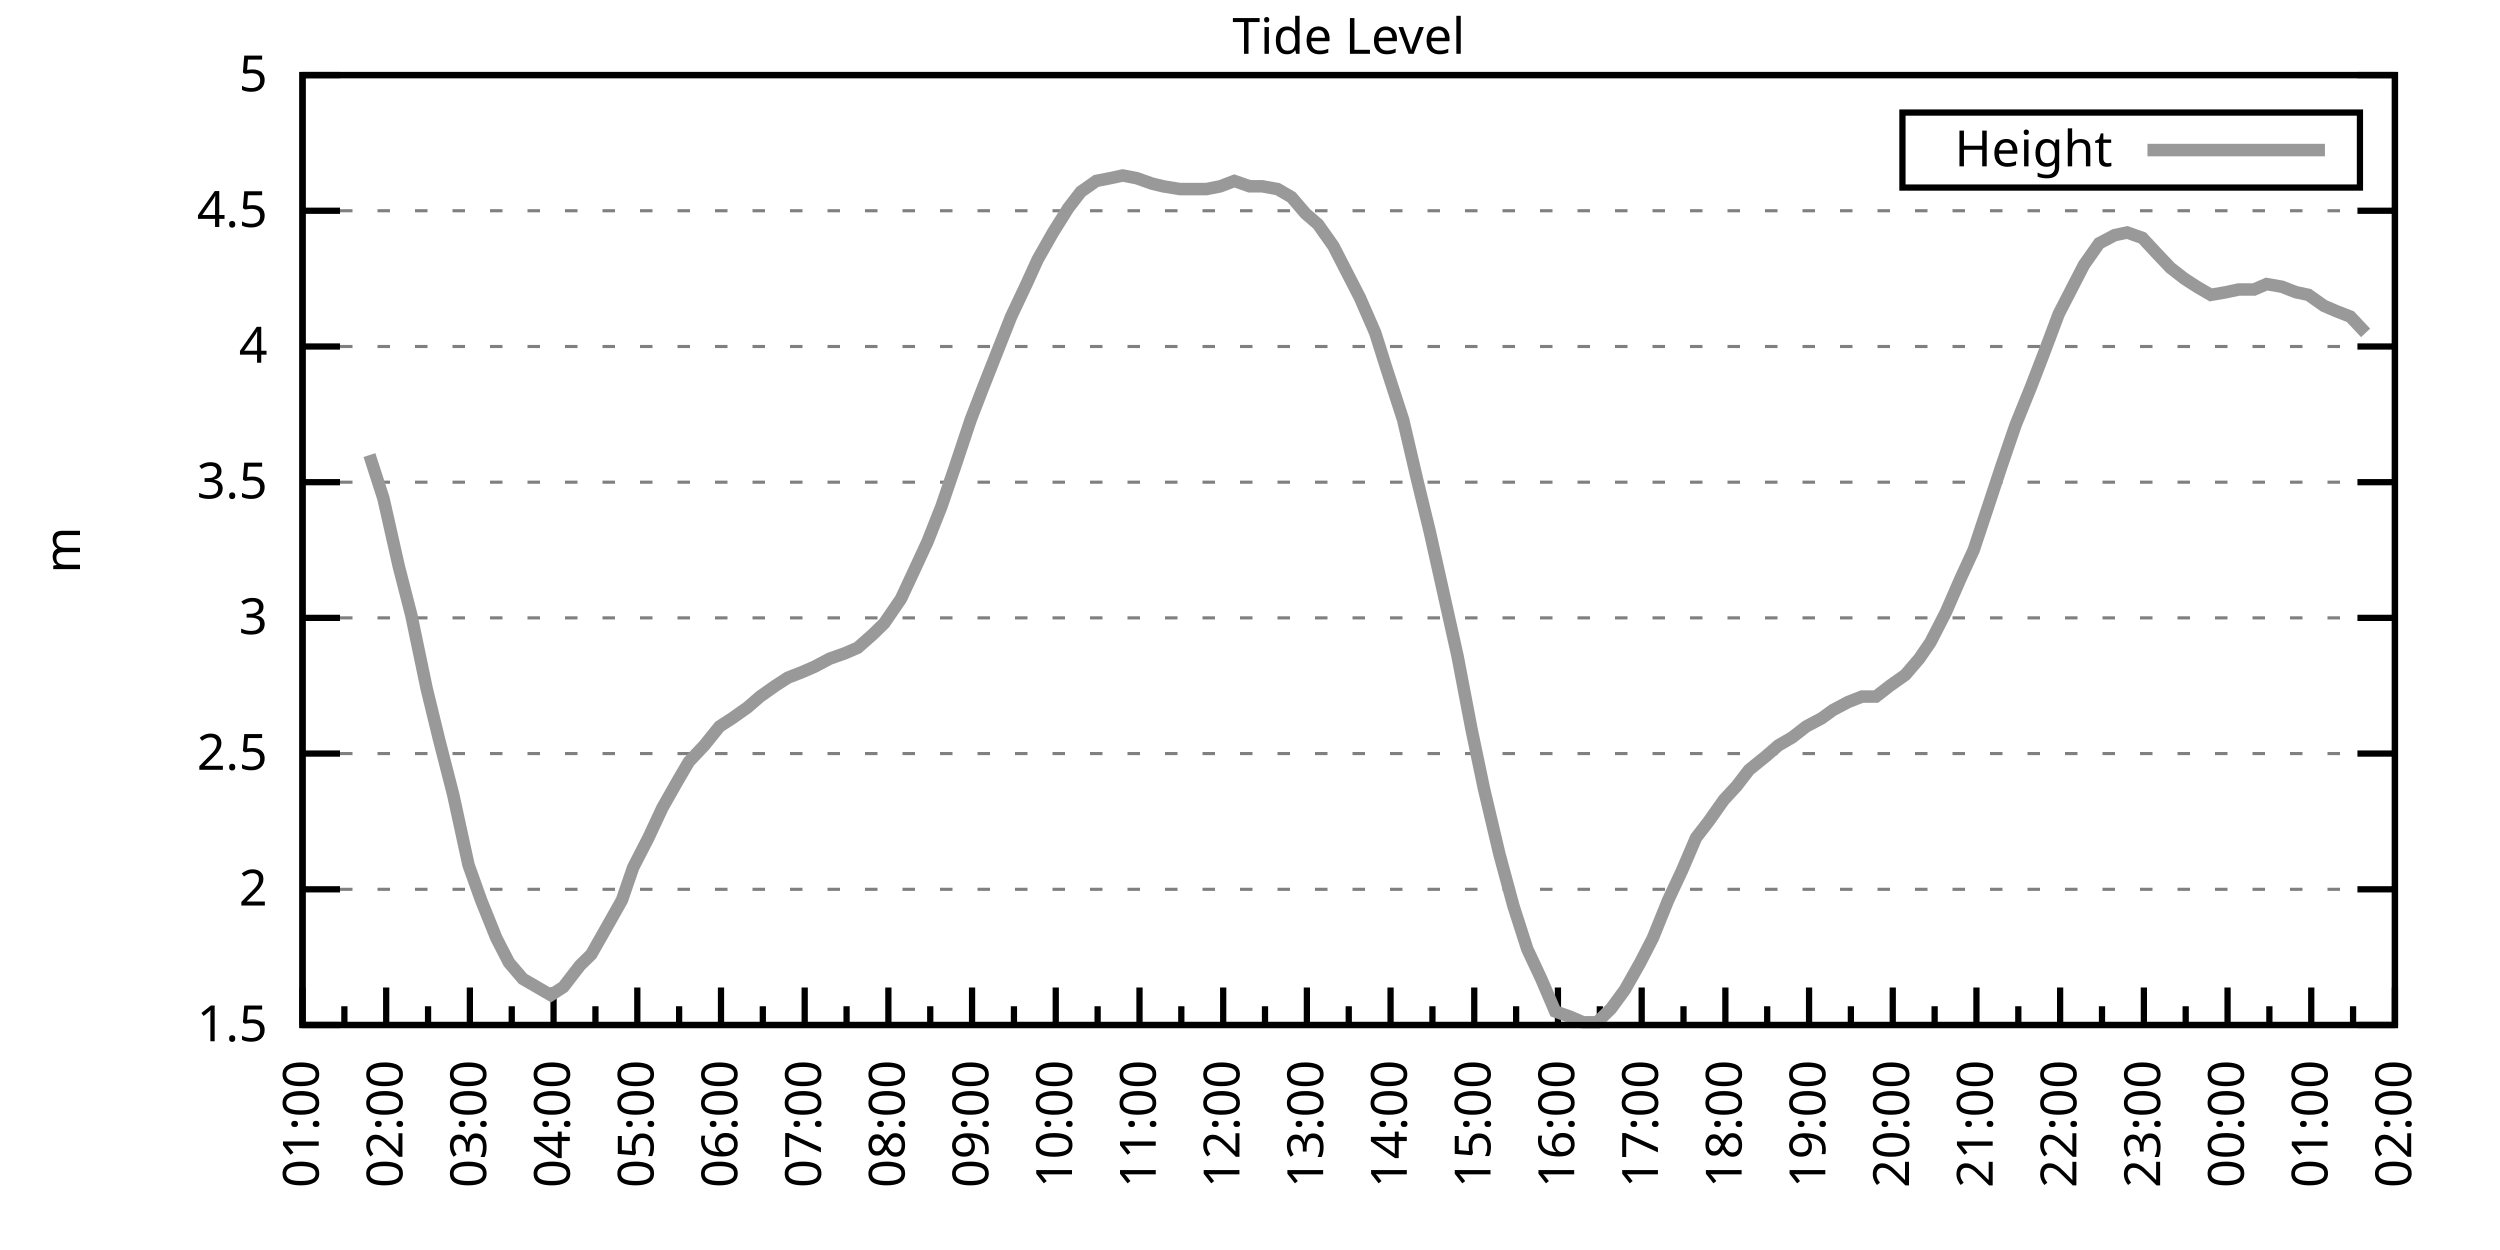
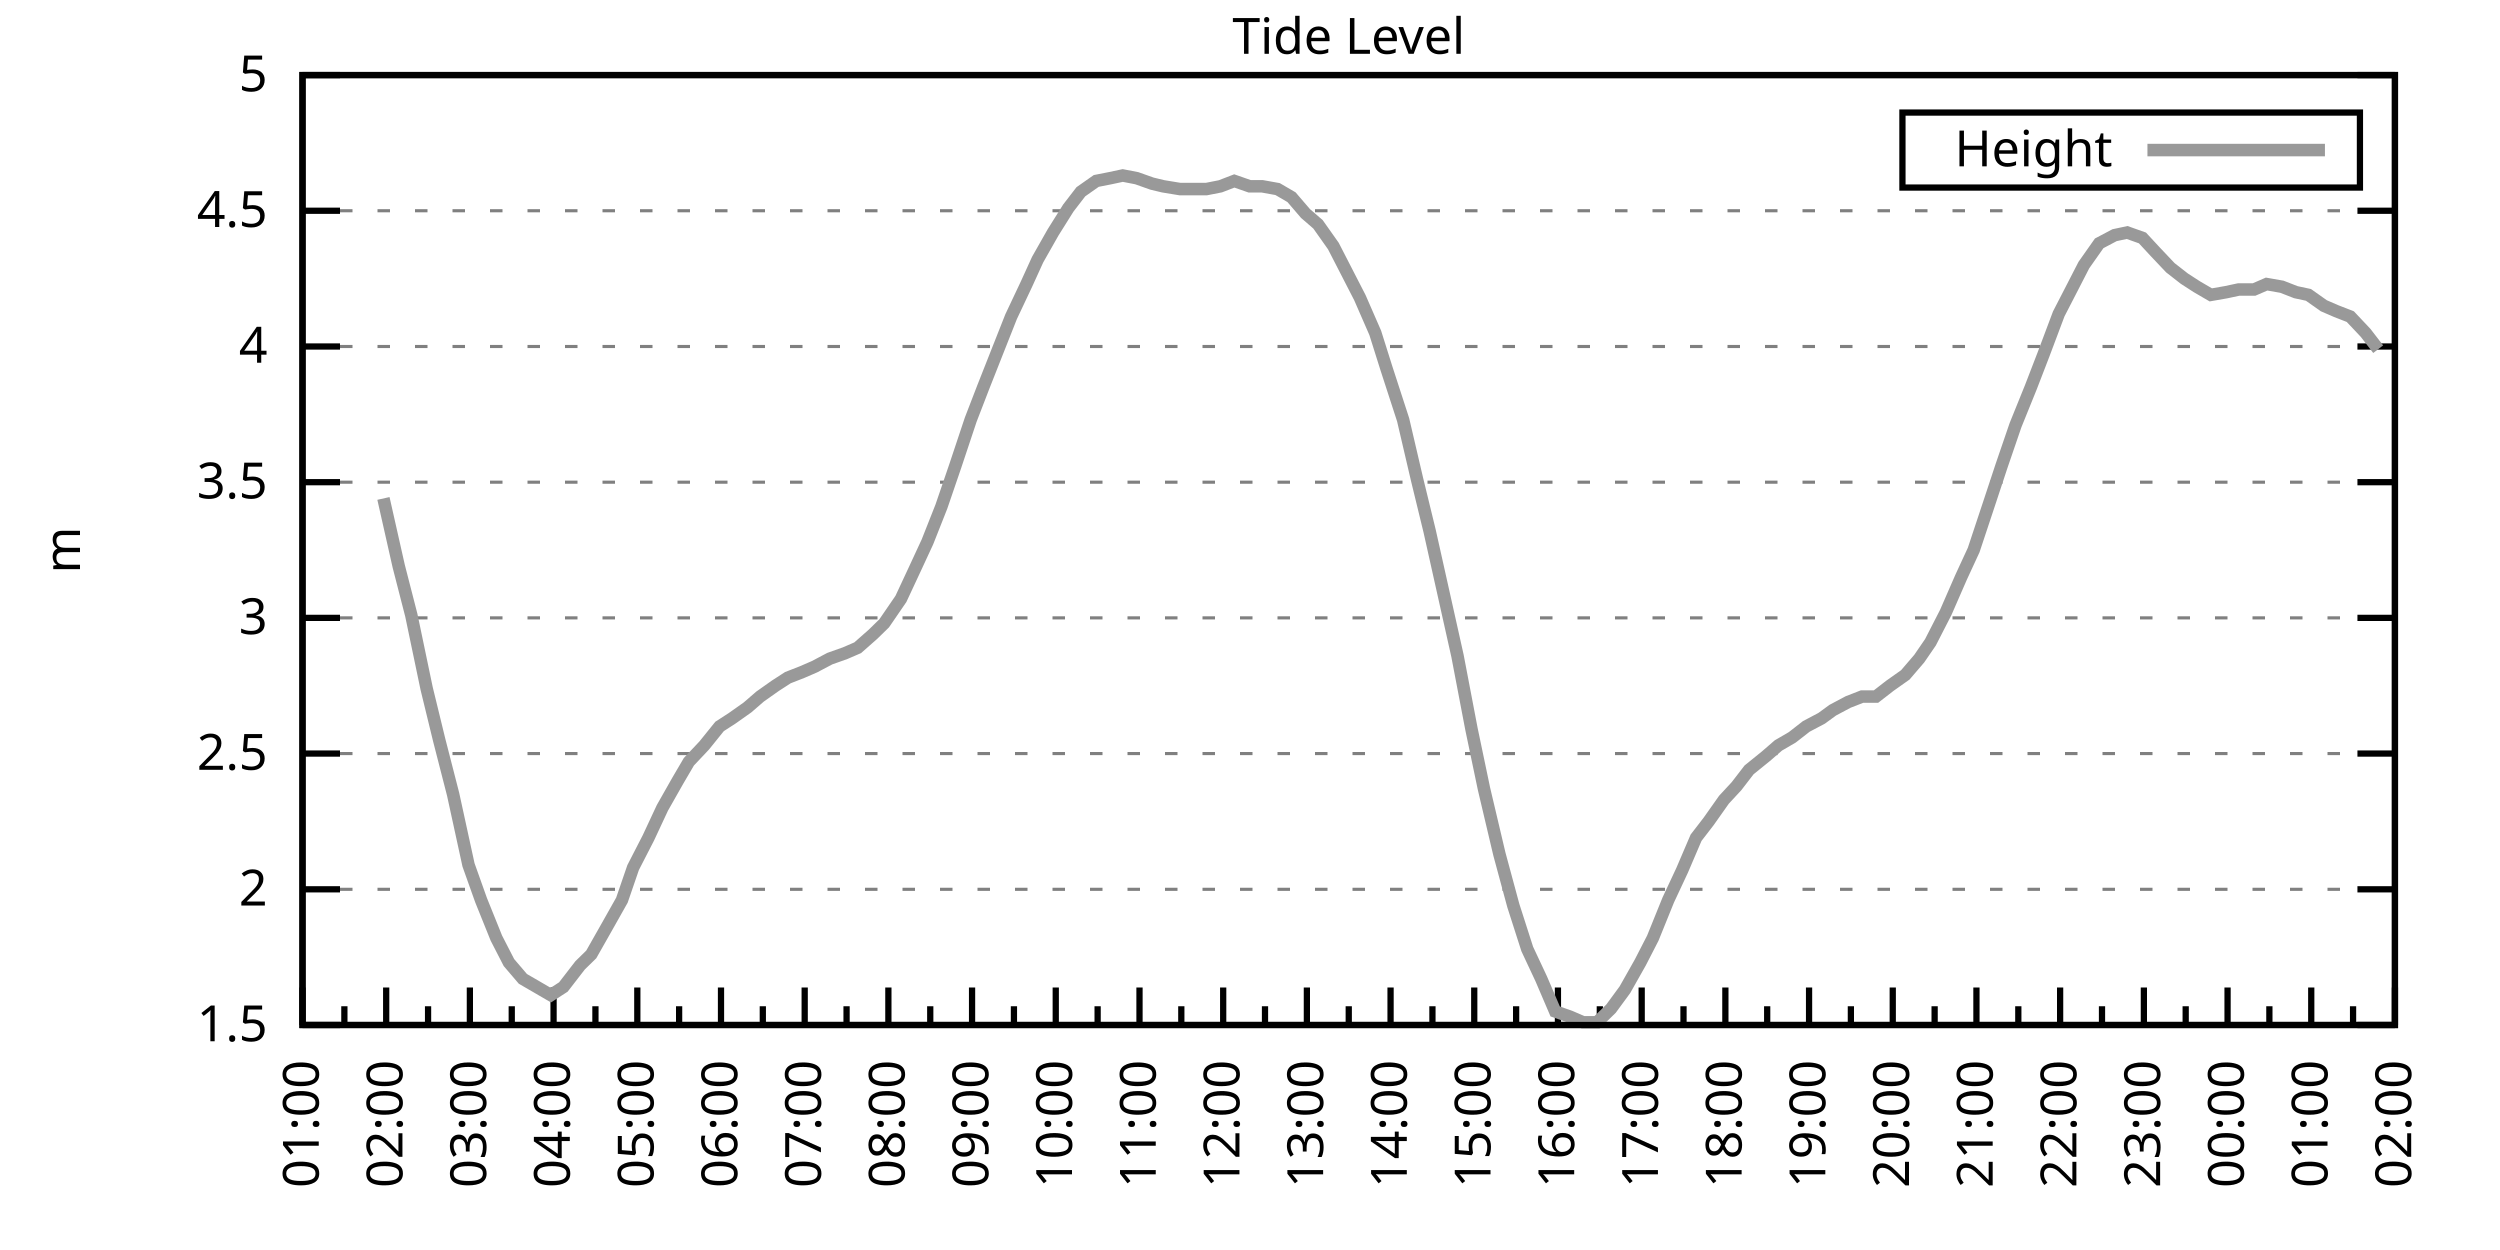
<svg xmlns="http://www.w3.org/2000/svg" xmlns:xlink="http://www.w3.org/1999/xlink" width="400" height="200" viewBox="0 0 400 200">
  <g id="gnuplot_canvas">
    <rect x="0" y="0" width="400" height="200" fill="none" />
    <defs>
      <circle id="gpDot" r="0.5" stroke-width="0.5" stroke="currentColor" />
      <path id="gpPt0" stroke-width="0.333" stroke="currentColor" d="M-1,0 h2 M0,-1 v2" />
      <path id="gpPt1" stroke-width="0.333" stroke="currentColor" d="M-1,-1 L1,1 M1,-1 L-1,1" />
      <path id="gpPt2" stroke-width="0.333" stroke="currentColor" d="M-1,0 L1,0 M0,-1 L0,1 M-1,-1 L1,1 M-1,1 L1,-1" />
      <rect id="gpPt3" stroke-width="0.333" stroke="currentColor" x="-1" y="-1" width="2" height="2" />
      <rect id="gpPt4" stroke-width="0.333" stroke="currentColor" fill="currentColor" x="-1" y="-1" width="2" height="2" />
      <circle id="gpPt5" stroke-width="0.333" stroke="currentColor" cx="0" cy="0" r="1" />
      <use xlink:href="#gpPt5" id="gpPt6" fill="currentColor" stroke="none" />
      <path id="gpPt7" stroke-width="0.333" stroke="currentColor" d="M0,-1.33 L-1.33,0.67 L1.33,0.67 z" />
      <use xlink:href="#gpPt7" id="gpPt8" fill="currentColor" stroke="none" />
      <use xlink:href="#gpPt7" id="gpPt9" stroke="currentColor" transform="rotate(180)" />
      <use xlink:href="#gpPt9" id="gpPt10" fill="currentColor" stroke="none" />
      <use xlink:href="#gpPt3" id="gpPt11" stroke="currentColor" transform="rotate(45)" />
      <use xlink:href="#gpPt11" id="gpPt12" fill="currentColor" stroke="none" />
      <path id="gpPt13" stroke-width="0.333" stroke="currentColor" d="M0,1.330 L1.265,0.411 L0.782,-1.067 L-0.782,-1.076 L-1.265,0.411 z" />
      <use xlink:href="#gpPt13" id="gpPt14" fill="currentColor" stroke="none" />
      <filter id="textbox" filterUnits="objectBoundingBox" x="0" y="0" height="1" width="1">
        <feFlood flood-color="white" flood-opacity="1" result="bgnd" />
        <feComposite in="SourceGraphic" in2="bgnd" operator="atop" />
      </filter>
      <filter id="greybox" filterUnits="objectBoundingBox" x="0" y="0" height="1" width="1">
        <feFlood flood-color="lightgrey" flood-opacity="1" result="grey" />
        <feComposite in="SourceGraphic" in2="grey" operator="atop" />
      </filter>
    </defs>
    <g fill="none" color="white" stroke="currentColor" stroke-width="1.00" stroke-linecap="butt" stroke-linejoin="miter">
</g>
    <g fill="none" color="black" stroke="currentColor" stroke-width="1.00" stroke-linecap="butt" stroke-linejoin="miter">
      <g stroke="none" shape-rendering="crispEdges">
        <polygon fill="rgb(255, 255, 255)" points="48.40,164.00 383.18,164.00 383.18,12.02 48.40,12.02 " />
      </g>
    </g>
    <g fill="none" color="black" stroke="currentColor" stroke-width="1.00" stroke-linecap="butt" stroke-linejoin="miter">
</g>
    <g fill="none" color="black" stroke="black" stroke-width="0.50" stroke-linecap="butt" stroke-linejoin="miter">
</g>
    <g fill="none" color="gray" stroke="currentColor" stroke-width="0.50" stroke-linecap="butt" stroke-linejoin="miter">
      <path stroke="gray" stroke-dasharray="2,4" class="gridline" d="M48.40,164.00 L383.19,164.00  " />
    </g>
    <g fill="none" color="gray" stroke="gray" stroke-width="1.00" stroke-linecap="butt" stroke-linejoin="miter">
</g>
    <g fill="none" color="black" stroke="currentColor" stroke-width="1.00" stroke-linecap="butt" stroke-linejoin="miter">
      <path stroke="black" d="M48.40,164.00 L54.40,164.00 M383.19,164.00 L377.19,164.00  " />
      <g transform="translate(42.80,166.60)" stroke="none" fill="black" font-family="Sans" font-size="8.00" text-anchor="end">
        <text>
          <tspan font-family="Sans"> 1.5</tspan>
        </text>
      </g>
    </g>
    <g fill="none" color="black" stroke="currentColor" stroke-width="1.00" stroke-linecap="butt" stroke-linejoin="miter">
</g>
    <g fill="none" color="black" stroke="black" stroke-width="0.50" stroke-linecap="butt" stroke-linejoin="miter">
</g>
    <g fill="none" color="gray" stroke="currentColor" stroke-width="0.50" stroke-linecap="butt" stroke-linejoin="miter">
      <path stroke="gray" stroke-dasharray="2,4" class="gridline" d="M48.40,142.29 L383.19,142.29  " />
    </g>
    <g fill="none" color="gray" stroke="gray" stroke-width="1.00" stroke-linecap="butt" stroke-linejoin="miter">
</g>
    <g fill="none" color="black" stroke="currentColor" stroke-width="1.00" stroke-linecap="butt" stroke-linejoin="miter">
      <path stroke="black" d="M48.40,142.29 L54.40,142.29 M383.19,142.29 L377.19,142.29  " />
      <g transform="translate(42.80,144.89)" stroke="none" fill="black" font-family="Sans" font-size="8.00" text-anchor="end">
        <text>
          <tspan font-family="Sans"> 2</tspan>
        </text>
      </g>
    </g>
    <g fill="none" color="black" stroke="currentColor" stroke-width="1.00" stroke-linecap="butt" stroke-linejoin="miter">
</g>
    <g fill="none" color="black" stroke="black" stroke-width="0.50" stroke-linecap="butt" stroke-linejoin="miter">
</g>
    <g fill="none" color="gray" stroke="currentColor" stroke-width="0.50" stroke-linecap="butt" stroke-linejoin="miter">
      <path stroke="gray" stroke-dasharray="2,4" class="gridline" d="M48.40,120.57 L383.19,120.57  " />
    </g>
    <g fill="none" color="gray" stroke="gray" stroke-width="1.00" stroke-linecap="butt" stroke-linejoin="miter">
</g>
    <g fill="none" color="black" stroke="currentColor" stroke-width="1.00" stroke-linecap="butt" stroke-linejoin="miter">
      <path stroke="black" d="M48.40,120.57 L54.40,120.57 M383.19,120.57 L377.19,120.57  " />
      <g transform="translate(42.80,123.17)" stroke="none" fill="black" font-family="Sans" font-size="8.00" text-anchor="end">
        <text>
          <tspan font-family="Sans"> 2.5</tspan>
        </text>
      </g>
    </g>
    <g fill="none" color="black" stroke="currentColor" stroke-width="1.00" stroke-linecap="butt" stroke-linejoin="miter">
</g>
    <g fill="none" color="black" stroke="black" stroke-width="0.50" stroke-linecap="butt" stroke-linejoin="miter">
</g>
    <g fill="none" color="gray" stroke="currentColor" stroke-width="0.50" stroke-linecap="butt" stroke-linejoin="miter">
      <path stroke="gray" stroke-dasharray="2,4" class="gridline" d="M48.40,98.86 L383.19,98.86  " />
    </g>
    <g fill="none" color="gray" stroke="gray" stroke-width="1.00" stroke-linecap="butt" stroke-linejoin="miter">
</g>
    <g fill="none" color="black" stroke="currentColor" stroke-width="1.00" stroke-linecap="butt" stroke-linejoin="miter">
      <path stroke="black" d="M48.40,98.86 L54.40,98.86 M383.19,98.86 L377.19,98.86  " />
      <g transform="translate(42.80,101.46)" stroke="none" fill="black" font-family="Sans" font-size="8.00" text-anchor="end">
        <text>
          <tspan font-family="Sans"> 3</tspan>
        </text>
      </g>
    </g>
    <g fill="none" color="black" stroke="currentColor" stroke-width="1.00" stroke-linecap="butt" stroke-linejoin="miter">
</g>
    <g fill="none" color="black" stroke="black" stroke-width="0.50" stroke-linecap="butt" stroke-linejoin="miter">
</g>
    <g fill="none" color="gray" stroke="currentColor" stroke-width="0.50" stroke-linecap="butt" stroke-linejoin="miter">
      <path stroke="gray" stroke-dasharray="2,4" class="gridline" d="M48.40,77.15 L383.19,77.15  " />
    </g>
    <g fill="none" color="gray" stroke="gray" stroke-width="1.00" stroke-linecap="butt" stroke-linejoin="miter">
</g>
    <g fill="none" color="black" stroke="currentColor" stroke-width="1.00" stroke-linecap="butt" stroke-linejoin="miter">
      <path stroke="black" d="M48.40,77.15 L54.40,77.15 M383.19,77.15 L377.19,77.15  " />
      <g transform="translate(42.80,79.75)" stroke="none" fill="black" font-family="Sans" font-size="8.00" text-anchor="end">
        <text>
          <tspan font-family="Sans"> 3.5</tspan>
        </text>
      </g>
    </g>
    <g fill="none" color="black" stroke="currentColor" stroke-width="1.00" stroke-linecap="butt" stroke-linejoin="miter">
</g>
    <g fill="none" color="black" stroke="black" stroke-width="0.50" stroke-linecap="butt" stroke-linejoin="miter">
</g>
    <g fill="none" color="gray" stroke="currentColor" stroke-width="0.50" stroke-linecap="butt" stroke-linejoin="miter">
      <path stroke="gray" stroke-dasharray="2,4" class="gridline" d="M48.40,55.44 L383.19,55.44  " />
    </g>
    <g fill="none" color="gray" stroke="gray" stroke-width="1.00" stroke-linecap="butt" stroke-linejoin="miter">
</g>
    <g fill="none" color="black" stroke="currentColor" stroke-width="1.00" stroke-linecap="butt" stroke-linejoin="miter">
      <path stroke="black" d="M48.40,55.44 L54.40,55.44 M383.19,55.44 L377.19,55.44  " />
      <g transform="translate(42.80,58.04)" stroke="none" fill="black" font-family="Sans" font-size="8.00" text-anchor="end">
        <text>
          <tspan font-family="Sans"> 4</tspan>
        </text>
      </g>
    </g>
    <g fill="none" color="black" stroke="currentColor" stroke-width="1.00" stroke-linecap="butt" stroke-linejoin="miter">
</g>
    <g fill="none" color="black" stroke="black" stroke-width="0.50" stroke-linecap="butt" stroke-linejoin="miter">
</g>
    <g fill="none" color="gray" stroke="currentColor" stroke-width="0.50" stroke-linecap="butt" stroke-linejoin="miter">
      <path stroke="gray" stroke-dasharray="2,4" class="gridline" d="M48.40,33.72 L383.19,33.72  " />
    </g>
    <g fill="none" color="gray" stroke="gray" stroke-width="1.00" stroke-linecap="butt" stroke-linejoin="miter">
</g>
    <g fill="none" color="black" stroke="currentColor" stroke-width="1.00" stroke-linecap="butt" stroke-linejoin="miter">
      <path stroke="black" d="M48.40,33.72 L54.40,33.72 M383.19,33.72 L377.19,33.72  " />
      <g transform="translate(42.80,36.32)" stroke="none" fill="black" font-family="Sans" font-size="8.00" text-anchor="end">
        <text>
          <tspan font-family="Sans"> 4.5</tspan>
        </text>
      </g>
    </g>
    <g fill="none" color="black" stroke="currentColor" stroke-width="1.00" stroke-linecap="butt" stroke-linejoin="miter">
</g>
    <g fill="none" color="black" stroke="black" stroke-width="0.50" stroke-linecap="butt" stroke-linejoin="miter">
</g>
    <g fill="none" color="gray" stroke="currentColor" stroke-width="0.50" stroke-linecap="butt" stroke-linejoin="miter">
      <path stroke="gray" stroke-dasharray="2,4" class="gridline" d="M48.40,12.01 L383.19,12.01  " />
    </g>
    <g fill="none" color="gray" stroke="gray" stroke-width="1.00" stroke-linecap="butt" stroke-linejoin="miter">
</g>
    <g fill="none" color="black" stroke="currentColor" stroke-width="1.00" stroke-linecap="butt" stroke-linejoin="miter">
      <path stroke="black" d="M48.40,12.01 L54.40,12.01 M383.19,12.01 L377.19,12.01  " />
      <g transform="translate(42.80,14.61)" stroke="none" fill="black" font-family="Sans" font-size="8.00" text-anchor="end">
        <text>
          <tspan font-family="Sans"> 5</tspan>
        </text>
      </g>
    </g>
    <g fill="none" color="black" stroke="currentColor" stroke-width="1.00" stroke-linecap="butt" stroke-linejoin="miter">
      <path stroke="black" d="M48.40,164.00 L48.40,158.00  " />
      <g transform="translate(51.00,169.60) rotate(270)" stroke="none" fill="black" font-family="Sans" font-size="8.00" text-anchor="end">
        <text>
          <tspan font-family="Sans">01:00</tspan>
        </text>
      </g>
    </g>
    <g fill="none" color="black" stroke="currentColor" stroke-width="1.00" stroke-linecap="butt" stroke-linejoin="miter">
      <path stroke="black" d="M55.10,164.00 L55.10,161.00 M61.79,164.00 L61.79,158.00  " />
      <g transform="translate(64.39,169.60) rotate(270)" stroke="none" fill="black" font-family="Sans" font-size="8.00" text-anchor="end">
        <text>
          <tspan font-family="Sans">02:00</tspan>
        </text>
      </g>
    </g>
    <g fill="none" color="black" stroke="currentColor" stroke-width="1.00" stroke-linecap="butt" stroke-linejoin="miter">
      <path stroke="black" d="M68.49,164.00 L68.49,161.00 M75.18,164.00 L75.18,158.00  " />
      <g transform="translate(77.78,169.60) rotate(270)" stroke="none" fill="black" font-family="Sans" font-size="8.00" text-anchor="end">
        <text>
          <tspan font-family="Sans">03:00</tspan>
        </text>
      </g>
    </g>
    <g fill="none" color="black" stroke="currentColor" stroke-width="1.00" stroke-linecap="butt" stroke-linejoin="miter">
      <path stroke="black" d="M81.88,164.00 L81.88,161.00 M88.57,164.00 L88.57,158.00  " />
      <g transform="translate(91.17,169.60) rotate(270)" stroke="none" fill="black" font-family="Sans" font-size="8.00" text-anchor="end">
        <text>
          <tspan font-family="Sans">04:00</tspan>
        </text>
      </g>
    </g>
    <g fill="none" color="black" stroke="currentColor" stroke-width="1.00" stroke-linecap="butt" stroke-linejoin="miter">
      <path stroke="black" d="M95.27,164.00 L95.27,161.00 M101.97,164.00 L101.97,158.00  " />
      <g transform="translate(104.57,169.60) rotate(270)" stroke="none" fill="black" font-family="Sans" font-size="8.00" text-anchor="end">
        <text>
          <tspan font-family="Sans">05:00</tspan>
        </text>
      </g>
    </g>
    <g fill="none" color="black" stroke="currentColor" stroke-width="1.00" stroke-linecap="butt" stroke-linejoin="miter">
      <path stroke="black" d="M108.66,164.00 L108.66,161.00 M115.36,164.00 L115.36,158.00  " />
      <g transform="translate(117.96,169.60) rotate(270)" stroke="none" fill="black" font-family="Sans" font-size="8.00" text-anchor="end">
        <text>
          <tspan font-family="Sans">06:00</tspan>
        </text>
      </g>
    </g>
    <g fill="none" color="black" stroke="currentColor" stroke-width="1.00" stroke-linecap="butt" stroke-linejoin="miter">
      <path stroke="black" d="M122.05,164.00 L122.05,161.00 M128.75,164.00 L128.75,158.00  " />
      <g transform="translate(131.35,169.60) rotate(270)" stroke="none" fill="black" font-family="Sans" font-size="8.00" text-anchor="end">
        <text>
          <tspan font-family="Sans">07:00</tspan>
        </text>
      </g>
    </g>
    <g fill="none" color="black" stroke="currentColor" stroke-width="1.00" stroke-linecap="butt" stroke-linejoin="miter">
      <path stroke="black" d="M135.45,164.00 L135.45,161.00 M142.14,164.00 L142.14,158.00  " />
      <g transform="translate(144.74,169.60) rotate(270)" stroke="none" fill="black" font-family="Sans" font-size="8.00" text-anchor="end">
        <text>
          <tspan font-family="Sans">08:00</tspan>
        </text>
      </g>
    </g>
    <g fill="none" color="black" stroke="currentColor" stroke-width="1.00" stroke-linecap="butt" stroke-linejoin="miter">
      <path stroke="black" d="M148.84,164.00 L148.84,161.00 M155.53,164.00 L155.53,158.00  " />
      <g transform="translate(158.13,169.60) rotate(270)" stroke="none" fill="black" font-family="Sans" font-size="8.00" text-anchor="end">
        <text>
          <tspan font-family="Sans">09:00</tspan>
        </text>
      </g>
    </g>
    <g fill="none" color="black" stroke="currentColor" stroke-width="1.00" stroke-linecap="butt" stroke-linejoin="miter">
      <path stroke="black" d="M162.23,164.00 L162.23,161.00 M168.92,164.00 L168.92,158.00  " />
      <g transform="translate(171.52,169.60) rotate(270)" stroke="none" fill="black" font-family="Sans" font-size="8.00" text-anchor="end">
        <text>
          <tspan font-family="Sans">10:00</tspan>
        </text>
      </g>
    </g>
    <g fill="none" color="black" stroke="currentColor" stroke-width="1.00" stroke-linecap="butt" stroke-linejoin="miter">
      <path stroke="black" d="M175.62,164.00 L175.62,161.00 M182.32,164.00 L182.32,158.00  " />
      <g transform="translate(184.92,169.60) rotate(270)" stroke="none" fill="black" font-family="Sans" font-size="8.00" text-anchor="end">
        <text>
          <tspan font-family="Sans">11:00</tspan>
        </text>
      </g>
    </g>
    <g fill="none" color="black" stroke="currentColor" stroke-width="1.00" stroke-linecap="butt" stroke-linejoin="miter">
      <path stroke="black" d="M189.01,164.00 L189.01,161.00 M195.71,164.00 L195.71,158.00  " />
      <g transform="translate(198.31,169.60) rotate(270)" stroke="none" fill="black" font-family="Sans" font-size="8.00" text-anchor="end">
        <text>
          <tspan font-family="Sans">12:00</tspan>
        </text>
      </g>
    </g>
    <g fill="none" color="black" stroke="currentColor" stroke-width="1.00" stroke-linecap="butt" stroke-linejoin="miter">
      <path stroke="black" d="M202.40,164.00 L202.40,161.00 M209.10,164.00 L209.10,158.00  " />
      <g transform="translate(211.70,169.60) rotate(270)" stroke="none" fill="black" font-family="Sans" font-size="8.00" text-anchor="end">
        <text>
          <tspan font-family="Sans">13:00</tspan>
        </text>
      </g>
    </g>
    <g fill="none" color="black" stroke="currentColor" stroke-width="1.00" stroke-linecap="butt" stroke-linejoin="miter">
      <path stroke="black" d="M215.80,164.00 L215.80,161.00 M222.49,164.00 L222.49,158.00  " />
      <g transform="translate(225.09,169.60) rotate(270)" stroke="none" fill="black" font-family="Sans" font-size="8.00" text-anchor="end">
        <text>
          <tspan font-family="Sans">14:00</tspan>
        </text>
      </g>
    </g>
    <g fill="none" color="black" stroke="currentColor" stroke-width="1.00" stroke-linecap="butt" stroke-linejoin="miter">
      <path stroke="black" d="M229.19,164.00 L229.19,161.00 M235.88,164.00 L235.88,158.00  " />
      <g transform="translate(238.48,169.60) rotate(270)" stroke="none" fill="black" font-family="Sans" font-size="8.00" text-anchor="end">
        <text>
          <tspan font-family="Sans">15:00</tspan>
        </text>
      </g>
    </g>
    <g fill="none" color="black" stroke="currentColor" stroke-width="1.00" stroke-linecap="butt" stroke-linejoin="miter">
      <path stroke="black" d="M242.58,164.00 L242.58,161.00 M249.27,164.00 L249.27,158.00  " />
      <g transform="translate(251.87,169.60) rotate(270)" stroke="none" fill="black" font-family="Sans" font-size="8.00" text-anchor="end">
        <text>
          <tspan font-family="Sans">16:00</tspan>
        </text>
      </g>
    </g>
    <g fill="none" color="black" stroke="currentColor" stroke-width="1.00" stroke-linecap="butt" stroke-linejoin="miter">
      <path stroke="black" d="M255.97,164.00 L255.97,161.00 M262.67,164.00 L262.67,158.00  " />
      <g transform="translate(265.27,169.60) rotate(270)" stroke="none" fill="black" font-family="Sans" font-size="8.00" text-anchor="end">
        <text>
          <tspan font-family="Sans">17:00</tspan>
        </text>
      </g>
    </g>
    <g fill="none" color="black" stroke="currentColor" stroke-width="1.00" stroke-linecap="butt" stroke-linejoin="miter">
      <path stroke="black" d="M269.36,164.00 L269.36,161.00 M276.06,164.00 L276.06,158.00  " />
      <g transform="translate(278.66,169.60) rotate(270)" stroke="none" fill="black" font-family="Sans" font-size="8.00" text-anchor="end">
        <text>
          <tspan font-family="Sans">18:00</tspan>
        </text>
      </g>
    </g>
    <g fill="none" color="black" stroke="currentColor" stroke-width="1.00" stroke-linecap="butt" stroke-linejoin="miter">
      <path stroke="black" d="M282.75,164.00 L282.75,161.00 M289.45,164.00 L289.45,158.00  " />
      <g transform="translate(292.05,169.60) rotate(270)" stroke="none" fill="black" font-family="Sans" font-size="8.00" text-anchor="end">
        <text>
          <tspan font-family="Sans">19:00</tspan>
        </text>
      </g>
    </g>
    <g fill="none" color="black" stroke="currentColor" stroke-width="1.00" stroke-linecap="butt" stroke-linejoin="miter">
      <path stroke="black" d="M296.14,164.00 L296.14,161.00 M302.84,164.00 L302.84,158.00  " />
      <g transform="translate(305.44,169.60) rotate(270)" stroke="none" fill="black" font-family="Sans" font-size="8.00" text-anchor="end">
        <text>
          <tspan font-family="Sans">20:00</tspan>
        </text>
      </g>
    </g>
    <g fill="none" color="black" stroke="currentColor" stroke-width="1.00" stroke-linecap="butt" stroke-linejoin="miter">
      <path stroke="black" d="M309.54,164.00 L309.54,161.00 M316.23,164.00 L316.23,158.00  " />
      <g transform="translate(318.83,169.60) rotate(270)" stroke="none" fill="black" font-family="Sans" font-size="8.00" text-anchor="end">
        <text>
          <tspan font-family="Sans">21:00</tspan>
        </text>
      </g>
    </g>
    <g fill="none" color="black" stroke="currentColor" stroke-width="1.00" stroke-linecap="butt" stroke-linejoin="miter">
      <path stroke="black" d="M322.93,164.00 L322.93,161.00 M329.62,164.00 L329.62,158.00  " />
      <g transform="translate(332.22,169.60) rotate(270)" stroke="none" fill="black" font-family="Sans" font-size="8.00" text-anchor="end">
        <text>
          <tspan font-family="Sans">22:00</tspan>
        </text>
      </g>
    </g>
    <g fill="none" color="black" stroke="currentColor" stroke-width="1.00" stroke-linecap="butt" stroke-linejoin="miter">
      <path stroke="black" d="M336.32,164.00 L336.32,161.00 M343.02,164.00 L343.02,158.00  " />
      <g transform="translate(345.62,169.60) rotate(270)" stroke="none" fill="black" font-family="Sans" font-size="8.00" text-anchor="end">
        <text>
          <tspan font-family="Sans">23:00</tspan>
        </text>
      </g>
    </g>
    <g fill="none" color="black" stroke="currentColor" stroke-width="1.00" stroke-linecap="butt" stroke-linejoin="miter">
      <path stroke="black" d="M349.71,164.00 L349.71,161.00 M356.41,164.00 L356.41,158.00  " />
      <g transform="translate(359.01,169.60) rotate(270)" stroke="none" fill="black" font-family="Sans" font-size="8.00" text-anchor="end">
        <text>
          <tspan font-family="Sans">00:00</tspan>
        </text>
      </g>
    </g>
    <g fill="none" color="black" stroke="currentColor" stroke-width="1.00" stroke-linecap="butt" stroke-linejoin="miter">
      <path stroke="black" d="M363.10,164.00 L363.10,161.00 M369.80,164.00 L369.80,158.00  " />
      <g transform="translate(372.40,169.60) rotate(270)" stroke="none" fill="black" font-family="Sans" font-size="8.00" text-anchor="end">
        <text>
          <tspan font-family="Sans">01:00</tspan>
        </text>
      </g>
    </g>
    <g fill="none" color="black" stroke="currentColor" stroke-width="1.00" stroke-linecap="butt" stroke-linejoin="miter">
      <path stroke="black" d="M376.49,164.00 L376.49,161.00 M383.19,164.00 L383.19,158.00  " />
      <g transform="translate(385.79,169.60) rotate(270)" stroke="none" fill="black" font-family="Sans" font-size="8.00" text-anchor="end">
        <text>
          <tspan font-family="Sans">02:00</tspan>
        </text>
      </g>
    </g>
    <g fill="none" color="black" stroke="currentColor" stroke-width="1.00" stroke-linecap="butt" stroke-linejoin="miter">
</g>
    <g fill="none" color="black" stroke="currentColor" stroke-width="1.00" stroke-linecap="butt" stroke-linejoin="miter">
      <path stroke="black" d="M48.40,12.01 L48.40,164.00 L383.19,164.00 L383.19,12.01 L48.40,12.01 Z  " />
    </g>
    <g fill="none" color="black" stroke="currentColor" stroke-width="1.00" stroke-linecap="butt" stroke-linejoin="miter">
      <g transform="translate(12.80,88.01) rotate(270)" stroke="none" fill="black" font-family="Sans" font-size="8.00" text-anchor="middle">
        <text>
          <tspan font-family="Sans">m</tspan>
        </text>
      </g>
    </g>
    <g fill="none" color="black" stroke="currentColor" stroke-width="1.00" stroke-linecap="butt" stroke-linejoin="miter">
</g>
    <g fill="none" color="black" stroke="currentColor" stroke-width="1.00" stroke-linecap="butt" stroke-linejoin="miter">
      <path stroke="black" d="M304.39,30.01 L304.39,18.01 L377.59,18.01 L377.59,30.01 L304.39,30.01 Z  " />
    </g>
    <g id="Tide_level_plot_1">
      <g fill="none" color="white" stroke="black" stroke-width="2.00" stroke-linecap="butt" stroke-linejoin="miter">
</g>
      <g fill="none" color="black" stroke="currentColor" stroke-width="2.00" stroke-linecap="butt" stroke-linejoin="miter">
        <g transform="translate(337.99,26.61)" stroke="none" fill="black" font-family="Sans" font-size="8.00" text-anchor="end">
          <text>
            <tspan font-family="Sans">Height</tspan>
          </text>
        </g>
      </g>
      <g fill="none" color="black" stroke="currentColor" stroke-width="2.00" stroke-linecap="butt" stroke-linejoin="miter">
-         <path stroke="rgb(153, 153, 153)" d="M343.59,24.01 L371.99,24.01 M59.11,72.81 L61.35,79.75 L63.80,90.61 L65.81,98.43 L68.26,110.15 L70.27,118.40   L72.50,127.09 L74.96,138.38 L76.97,144.02 L79.42,150.10 L81.43,154.01 L83.66,156.62 L85.90,157.92 L88.13,159.22   L90.14,157.92 L92.82,154.45 L94.60,152.71 L97.06,148.37 L99.51,144.02 L101.30,138.81 L103.75,134.04 L105.98,129.26   L108.44,124.92 L110.22,121.88 L112.68,119.27 L115.13,116.23 L117.14,114.93 L119.60,113.19 L121.61,111.45 L124.06,109.72   L126.07,108.42 L128.30,107.55 L130.31,106.68 L132.77,105.38 L135.22,104.51 L137.23,103.64 L139.69,101.47 L141.47,99.73   L144.15,95.82 L146.38,91.04 L148.39,86.70 L150.62,81.06 L152.85,74.54 L155.31,67.16 L157.32,61.95 L159.55,56.30   L161.78,50.66 L164.24,45.45 L166.02,41.54 L168.48,37.20 L170.93,33.29 L172.94,30.68 L175.40,28.95 L177.63,28.51   L179.64,28.08 L181.87,28.51 L184.32,29.38 L186.11,29.81 L188.79,30.25 L191.02,30.25 L193.03,30.25 L195.26,29.81   L197.49,28.95 L199.95,29.81 L201.96,29.81 L204.41,30.25 L206.64,31.55 L208.88,34.16 L210.88,35.89 L213.34,39.37   L217.58,47.62 L220.04,53.26 L221.82,58.91 L224.50,67.16 L226.73,76.71 L228.74,84.97 L233.20,104.94 L235.44,116.67   L237.44,126.22 L239.90,136.64 L242.13,144.89 L244.36,151.84 L246.60,156.62 L248.83,161.83 L251.28,162.70 L253.29,163.57   L255.52,163.57 L257.76,161.39 L259.99,158.35 L262.44,154.01 L264.45,150.10 L266.91,144.02 L269.14,139.25 L271.37,134.04   L273.38,131.43 L275.83,127.96 L277.84,125.79 L279.85,123.18 L282.53,121.01 L284.54,119.27 L286.77,117.97 L289.00,116.23   L291.46,114.93 L293.24,113.63 L295.70,112.32 L297.93,111.45 L300.16,111.45 L302.39,109.72 L304.85,107.98 L307.08,105.38   L308.87,102.77 L311.32,97.99 L313.78,92.35 L315.79,88.00 L318.24,80.62 L320.25,74.54 L322.48,68.03 L324.94,61.95   L326.95,56.74 L329.40,50.22 L331.41,46.32 L333.42,42.41 L335.87,38.93 L338.33,37.63 L340.34,37.20 L342.79,38.07   L344.80,40.24 L347.26,42.84 L349.49,44.58 L351.50,45.88 L353.73,47.18 L356.18,46.75 L358.19,46.32 L360.65,46.32   L362.66,45.45 L365.11,45.88 L367.34,46.75 L369.35,47.18 L371.81,48.92 L373.82,49.79 L376.05,50.66 L378.50,53.26    " />
+         <path stroke="rgb(153, 153, 153)" d="M343.59,24.01 L371.99,24.01 M61.35,79.75 L63.80,90.61 L65.81,98.43 L68.26,110.15 L70.27,118.40 L72.50,127.09   L74.96,138.38 L76.97,144.02 L79.42,150.10 L81.43,154.01 L83.66,156.62 L85.90,157.92 L88.13,159.22 L90.14,157.92   L92.82,154.45 L94.60,152.71 L97.06,148.37 L99.51,144.02 L101.30,138.81 L103.75,134.04 L105.98,129.26 L108.44,124.92   L110.22,121.88 L112.68,119.27 L115.13,116.23 L117.14,114.93 L119.60,113.19 L121.61,111.45 L124.06,109.72 L126.07,108.42   L128.30,107.55 L130.31,106.68 L132.77,105.38 L135.22,104.51 L137.23,103.64 L139.69,101.47 L141.47,99.73 L144.15,95.82   L146.38,91.04 L148.39,86.70 L150.62,81.06 L152.85,74.54 L155.31,67.16 L157.32,61.95 L159.55,56.30 L161.78,50.66   L164.24,45.45 L166.02,41.54 L168.48,37.20 L170.93,33.29 L172.94,30.68 L175.40,28.95 L177.63,28.51 L179.64,28.08   L181.87,28.51 L184.32,29.38 L186.11,29.81 L188.79,30.25 L191.02,30.25 L193.03,30.25 L195.26,29.81 L197.49,28.95   L199.95,29.81 L201.96,29.81 L204.41,30.25 L206.64,31.55 L208.88,34.16 L210.88,35.89 L213.34,39.37 L217.58,47.62   L220.04,53.26 L221.82,58.91 L224.50,67.16 L226.73,76.71 L228.74,84.97 L233.20,104.94 L235.44,116.67 L237.44,126.22   L239.90,136.64 L242.13,144.89 L244.36,151.84 L246.60,156.62 L248.83,161.83 L251.28,162.70 L253.29,163.57 L255.52,163.57   L257.76,161.39 L259.99,158.35 L262.44,154.01 L264.45,150.10 L266.91,144.02 L269.14,139.25 L271.37,134.04 L273.38,131.43   L275.83,127.96 L277.84,125.79 L279.85,123.18 L282.53,121.01 L284.54,119.27 L286.77,117.97 L289.00,116.23 L291.46,114.93   L293.24,113.63 L295.70,112.32 L297.93,111.45 L300.16,111.45 L302.39,109.72 L304.85,107.98 L307.08,105.38 L308.87,102.77   L311.32,97.99 L313.78,92.35 L315.79,88.00 L318.24,80.62 L320.25,74.54 L322.48,68.03 L324.94,61.95 L326.95,56.74   L329.40,50.22 L331.41,46.32 L333.42,42.41 L335.87,38.93 L338.33,37.63 L340.34,37.20 L342.79,38.07 L344.80,40.24   L347.26,42.84 L349.49,44.58 L351.50,45.88 L353.73,47.18 L356.18,46.75 L358.19,46.32 L360.65,46.32 L362.66,45.45   L365.11,45.88 L367.34,46.75 L369.35,47.18 L371.81,48.92 L373.82,49.79 L376.05,50.66 L378.50,53.26 L380.51,55.87    " />
      </g>
    </g>
    <g fill="none" color="black" stroke="currentColor" stroke-width="2.00" stroke-linecap="butt" stroke-linejoin="miter">
</g>
    <g fill="none" color="black" stroke="black" stroke-width="1.00" stroke-linecap="butt" stroke-linejoin="miter">
</g>
    <g fill="none" color="black" stroke="currentColor" stroke-width="1.00" stroke-linecap="butt" stroke-linejoin="miter">
      <path stroke="black" d="M48.40,12.01 L48.40,164.00 L383.19,164.00 L383.19,12.01 L48.40,12.01 Z  " />
    </g>
    <g fill="none" color="black" stroke="currentColor" stroke-width="1.00" stroke-linecap="butt" stroke-linejoin="miter">
      <g transform="translate(215.79,8.61)" stroke="none" fill="black" font-family="Sans" font-size="8.00" text-anchor="middle">
        <text>
          <tspan font-family="Sans">Tide Level</tspan>
        </text>
      </g>
    </g>
    <g fill="none" color="black" stroke="currentColor" stroke-width="1.00" stroke-linecap="butt" stroke-linejoin="miter">
</g>
  </g>
</svg>
